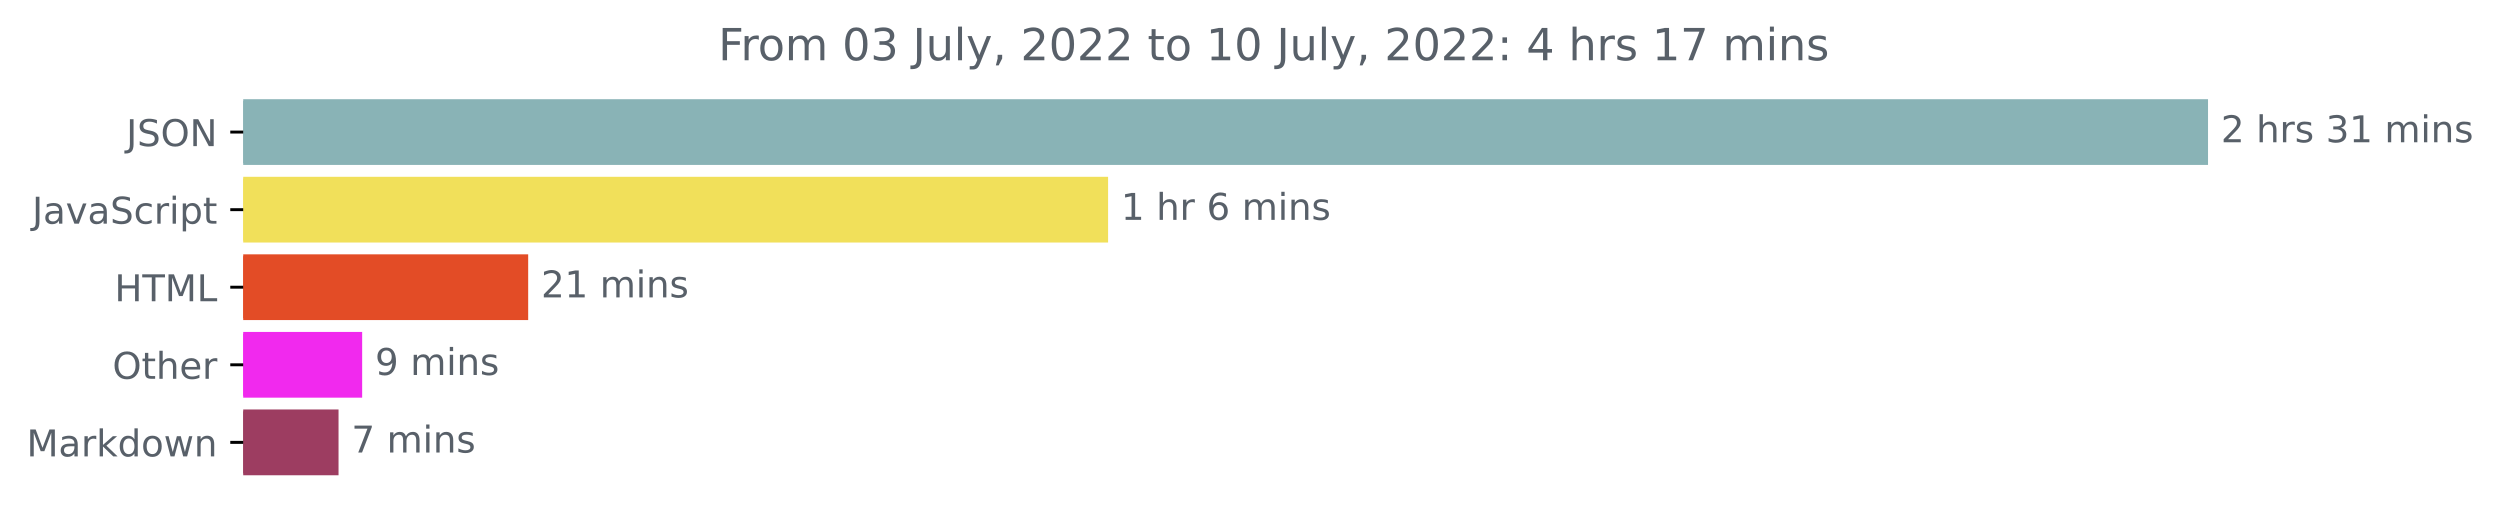
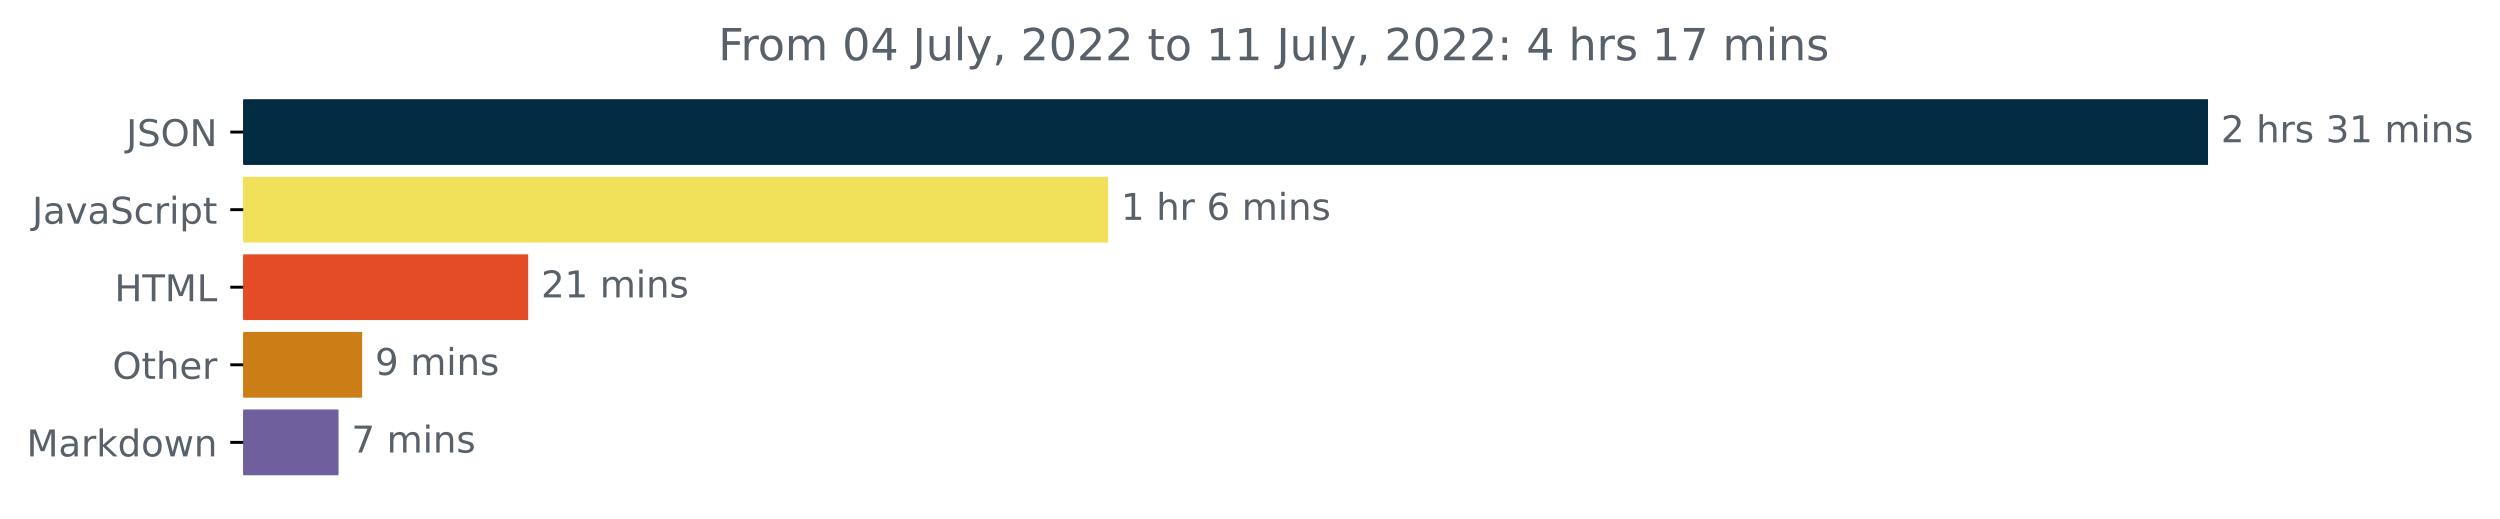
<svg xmlns="http://www.w3.org/2000/svg" xmlns:xlink="http://www.w3.org/1999/xlink" width="676.815pt" height="140.398pt" viewBox="0 0 676.815 140.398" version="1.1">
  <defs>
    <style type="text/css">*{stroke-linejoin: round; stroke-linecap: butt}</style>
  </defs>
  <g id="figure_1">
    <g id="patch_1">
      <path d="M 0 140.398  L 676.815 140.398  L 676.815 0  L 0 0  L 0 140.398  z " style="fill: none" />
    </g>
    <g id="axes_1">
      <g id="patch_2">
-         <path d="M 65.841 27.358  L 597.269 27.358  L 597.269 44.158  L 65.841 44.158  z " clip-path="url(#p4000e63dc3)" style="fill: #89b3b6; stroke: #89b3b6; stroke-linejoin: miter" />
+         <path d="M 65.841 27.358  L 597.269 27.358  L 597.269 44.158  L 65.841 44.158  z " clip-path="url(#pe14e302a1d)" style="fill: #002b41; stroke: #002b41; stroke-linejoin: miter" />
      </g>
      <g id="patch_3">
-         <path d="M 65.841 48.358  L 299.489 48.358  L 299.489 65.158  L 65.841 65.158  z " clip-path="url(#p4000e63dc3)" style="fill: #f1e05a; stroke: #f1e05a; stroke-linejoin: miter" />
+         <path d="M 65.841 48.358  L 299.489 48.358  L 299.489 65.158  L 65.841 65.158  z " clip-path="url(#pe14e302a1d)" style="fill: #f1e05a; stroke: #f1e05a; stroke-linejoin: miter" />
      </g>
      <g id="patch_4">
-         <path d="M 65.841 69.358  L 142.492 69.358  L 142.492 86.158  L 65.841 86.158  z " clip-path="url(#p4000e63dc3)" style="fill: #e34c26; stroke: #e34c26; stroke-linejoin: miter" />
+         <path d="M 65.841 69.358  L 142.492 69.358  L 142.492 86.158  L 65.841 86.158  z " clip-path="url(#pe14e302a1d)" style="fill: #e34c26; stroke: #e34c26; stroke-linejoin: miter" />
      </g>
      <g id="patch_5">
-         <path d="M 65.841 90.358  L 97.546 90.358  L 97.546 107.158  L 65.841 107.158  z " clip-path="url(#p4000e63dc3)" style="fill: #f129ee; stroke: #f129ee; stroke-linejoin: miter" />
+         <path d="M 65.841 90.358  L 97.546 90.358  L 97.546 107.158  L 65.841 107.158  z " clip-path="url(#pe14e302a1d)" style="fill: #cb7e16; stroke: #cb7e16; stroke-linejoin: miter" />
      </g>
      <g id="patch_6">
-         <path d="M 65.841 111.358  L 91.151 111.358  L 91.151 128.158  L 65.841 128.158  z " clip-path="url(#p4000e63dc3)" style="fill: #9d3d61; stroke: #9d3d61; stroke-linejoin: miter" />
+         <path d="M 65.841 111.358  L 91.151 111.358  L 91.151 128.158  L 65.841 128.158  z " clip-path="url(#pe14e302a1d)" style="fill: #705f9d; stroke: #705f9d; stroke-linejoin: miter" />
      </g>
      <g id="matplotlib.axis_1" />
      <g id="matplotlib.axis_2">
        <g id="ytick_1">
          <g id="line2d_1">
            <defs>
-               <path id="m3f8c877c8e" d="M 0 0  L -3.5 0  " style="stroke: #000000; stroke-width: 0.8" />
+               <path id="m2092669f06" d="M 0 0  L -3.5 0  " style="stroke: #000000; stroke-width: 0.8" />
            </defs>
            <g>
-               <use xlink:href="#m3f8c877c8e" x="65.841" y="35.758" style="stroke: #000000; stroke-width: 0.8" />
+               <use xlink:href="#m2092669f06" x="65.841" y="35.758" style="stroke: #000000; stroke-width: 0.8" />
            </g>
          </g>
          <g id="text_1">
            <g style="fill: #586069" transform="translate(34.18906 39.55734)scale(0.1 -0.1)">
              <defs>
                <path id="DejaVuSans-4a" d="M 628 4666  L 1259 4666  L 1259 325  Q 1259 -519 939 -900  Q 619 -1281 -91 -1281  L -331 -1281  L -331 -750  L -134 -750  Q 284 -750 456 -515  Q 628 -281 628 325  L 628 4666  z " transform="scale(0.015625)" />
                <path id="DejaVuSans-53" d="M 3425 4513  L 3425 3897  Q 3066 4069 2747 4153  Q 2428 4238 2131 4238  Q 1616 4238 1336 4038  Q 1056 3838 1056 3469  Q 1056 3159 1242 3001  Q 1428 2844 1947 2747  L 2328 2669  Q 3034 2534 3370 2195  Q 3706 1856 3706 1288  Q 3706 609 3251 259  Q 2797 -91 1919 -91  Q 1588 -91 1214 -16  Q 841 59 441 206  L 441 856  Q 825 641 1194 531  Q 1563 422 1919 422  Q 2459 422 2753 634  Q 3047 847 3047 1241  Q 3047 1584 2836 1778  Q 2625 1972 2144 2069  L 1759 2144  Q 1053 2284 737 2584  Q 422 2884 422 3419  Q 422 4038 858 4394  Q 1294 4750 2059 4750  Q 2388 4750 2728 4690  Q 3069 4631 3425 4513  z " transform="scale(0.015625)" />
                <path id="DejaVuSans-4f" d="M 2522 4238  Q 1834 4238 1429 3725  Q 1025 3213 1025 2328  Q 1025 1447 1429 934  Q 1834 422 2522 422  Q 3209 422 3611 934  Q 4013 1447 4013 2328  Q 4013 3213 3611 3725  Q 3209 4238 2522 4238  z M 2522 4750  Q 3503 4750 4090 4092  Q 4678 3434 4678 2328  Q 4678 1225 4090 567  Q 3503 -91 2522 -91  Q 1538 -91 948 565  Q 359 1222 359 2328  Q 359 3434 948 4092  Q 1538 4750 2522 4750  z " transform="scale(0.015625)" />
                <path id="DejaVuSans-4e" d="M 628 4666  L 1478 4666  L 3547 763  L 3547 4666  L 4159 4666  L 4159 0  L 3309 0  L 1241 3903  L 1241 0  L 628 0  L 628 4666  z " transform="scale(0.015625)" />
              </defs>
              <use xlink:href="#DejaVuSans-4a" />
              <use xlink:href="#DejaVuSans-53" x="29.492" />
              <use xlink:href="#DejaVuSans-4f" x="92.969" />
              <use xlink:href="#DejaVuSans-4e" x="171.68" />
            </g>
          </g>
        </g>
        <g id="ytick_2">
          <g id="line2d_2">
            <g>
-               <use xlink:href="#m3f8c877c8e" x="65.841" y="56.758" style="stroke: #000000; stroke-width: 0.8" />
+               <use xlink:href="#m2092669f06" x="65.841" y="56.758" style="stroke: #000000; stroke-width: 0.8" />
            </g>
          </g>
          <g id="text_2">
            <g style="fill: #586069" transform="translate(8.710938 60.55734)scale(0.1 -0.1)">
              <defs>
                <path id="DejaVuSans-61" d="M 2194 1759  Q 1497 1759 1228 1600  Q 959 1441 959 1056  Q 959 750 1161 570  Q 1363 391 1709 391  Q 2188 391 2477 730  Q 2766 1069 2766 1631  L 2766 1759  L 2194 1759  z M 3341 1997  L 3341 0  L 2766 0  L 2766 531  Q 2569 213 2275 61  Q 1981 -91 1556 -91  Q 1019 -91 701 211  Q 384 513 384 1019  Q 384 1609 779 1909  Q 1175 2209 1959 2209  L 2766 2209  L 2766 2266  Q 2766 2663 2505 2880  Q 2244 3097 1772 3097  Q 1472 3097 1187 3025  Q 903 2953 641 2809  L 641 3341  Q 956 3463 1253 3523  Q 1550 3584 1831 3584  Q 2591 3584 2966 3190  Q 3341 2797 3341 1997  z " transform="scale(0.015625)" />
                <path id="DejaVuSans-76" d="M 191 3500  L 800 3500  L 1894 563  L 2988 3500  L 3597 3500  L 2284 0  L 1503 0  L 191 3500  z " transform="scale(0.015625)" />
                <path id="DejaVuSans-63" d="M 3122 3366  L 3122 2828  Q 2878 2963 2633 3030  Q 2388 3097 2138 3097  Q 1578 3097 1268 2742  Q 959 2388 959 1747  Q 959 1106 1268 751  Q 1578 397 2138 397  Q 2388 397 2633 464  Q 2878 531 3122 666  L 3122 134  Q 2881 22 2623 -34  Q 2366 -91 2075 -91  Q 1284 -91 818 406  Q 353 903 353 1747  Q 353 2603 823 3093  Q 1294 3584 2113 3584  Q 2378 3584 2631 3529  Q 2884 3475 3122 3366  z " transform="scale(0.015625)" />
                <path id="DejaVuSans-72" d="M 2631 2963  Q 2534 3019 2420 3045  Q 2306 3072 2169 3072  Q 1681 3072 1420 2755  Q 1159 2438 1159 1844  L 1159 0  L 581 0  L 581 3500  L 1159 3500  L 1159 2956  Q 1341 3275 1631 3429  Q 1922 3584 2338 3584  Q 2397 3584 2469 3576  Q 2541 3569 2628 3553  L 2631 2963  z " transform="scale(0.015625)" />
                <path id="DejaVuSans-69" d="M 603 3500  L 1178 3500  L 1178 0  L 603 0  L 603 3500  z M 603 4863  L 1178 4863  L 1178 4134  L 603 4134  L 603 4863  z " transform="scale(0.015625)" />
                <path id="DejaVuSans-70" d="M 1159 525  L 1159 -1331  L 581 -1331  L 581 3500  L 1159 3500  L 1159 2969  Q 1341 3281 1617 3432  Q 1894 3584 2278 3584  Q 2916 3584 3314 3078  Q 3713 2572 3713 1747  Q 3713 922 3314 415  Q 2916 -91 2278 -91  Q 1894 -91 1617 61  Q 1341 213 1159 525  z M 3116 1747  Q 3116 2381 2855 2742  Q 2594 3103 2138 3103  Q 1681 3103 1420 2742  Q 1159 2381 1159 1747  Q 1159 1113 1420 752  Q 1681 391 2138 391  Q 2594 391 2855 752  Q 3116 1113 3116 1747  z " transform="scale(0.015625)" />
                <path id="DejaVuSans-74" d="M 1172 4494  L 1172 3500  L 2356 3500  L 2356 3053  L 1172 3053  L 1172 1153  Q 1172 725 1289 603  Q 1406 481 1766 481  L 2356 481  L 2356 0  L 1766 0  Q 1100 0 847 248  Q 594 497 594 1153  L 594 3053  L 172 3053  L 172 3500  L 594 3500  L 594 4494  L 1172 4494  z " transform="scale(0.015625)" />
              </defs>
              <use xlink:href="#DejaVuSans-4a" />
              <use xlink:href="#DejaVuSans-61" x="29.492" />
              <use xlink:href="#DejaVuSans-76" x="90.771" />
              <use xlink:href="#DejaVuSans-61" x="149.951" />
              <use xlink:href="#DejaVuSans-53" x="211.23" />
              <use xlink:href="#DejaVuSans-63" x="274.707" />
              <use xlink:href="#DejaVuSans-72" x="329.688" />
              <use xlink:href="#DejaVuSans-69" x="370.801" />
              <use xlink:href="#DejaVuSans-70" x="398.584" />
              <use xlink:href="#DejaVuSans-74" x="462.061" />
            </g>
          </g>
        </g>
        <g id="ytick_3">
          <g id="line2d_3">
            <g>
-               <use xlink:href="#m3f8c877c8e" x="65.841" y="77.758" style="stroke: #000000; stroke-width: 0.8" />
+               <use xlink:href="#m2092669f06" x="65.841" y="77.758" style="stroke: #000000; stroke-width: 0.8" />
            </g>
          </g>
          <g id="text_3">
            <g style="fill: #586069" transform="translate(31.0125 81.55734)scale(0.1 -0.1)">
              <defs>
                <path id="DejaVuSans-48" d="M 628 4666  L 1259 4666  L 1259 2753  L 3553 2753  L 3553 4666  L 4184 4666  L 4184 0  L 3553 0  L 3553 2222  L 1259 2222  L 1259 0  L 628 0  L 628 4666  z " transform="scale(0.015625)" />
                <path id="DejaVuSans-54" d="M -19 4666  L 3928 4666  L 3928 4134  L 2272 4134  L 2272 0  L 1638 0  L 1638 4134  L -19 4134  L -19 4666  z " transform="scale(0.015625)" />
                <path id="DejaVuSans-4d" d="M 628 4666  L 1569 4666  L 2759 1491  L 3956 4666  L 4897 4666  L 4897 0  L 4281 0  L 4281 4097  L 3078 897  L 2444 897  L 1241 4097  L 1241 0  L 628 0  L 628 4666  z " transform="scale(0.015625)" />
                <path id="DejaVuSans-4c" d="M 628 4666  L 1259 4666  L 1259 531  L 3531 531  L 3531 0  L 628 0  L 628 4666  z " transform="scale(0.015625)" />
              </defs>
              <use xlink:href="#DejaVuSans-48" />
              <use xlink:href="#DejaVuSans-54" x="75.195" />
              <use xlink:href="#DejaVuSans-4d" x="136.279" />
              <use xlink:href="#DejaVuSans-4c" x="222.559" />
            </g>
          </g>
        </g>
        <g id="ytick_4">
          <g id="line2d_4">
            <g>
-               <use xlink:href="#m3f8c877c8e" x="65.841" y="98.758" style="stroke: #000000; stroke-width: 0.8" />
+               <use xlink:href="#m2092669f06" x="65.841" y="98.758" style="stroke: #000000; stroke-width: 0.8" />
            </g>
          </g>
          <g id="text_4">
            <g style="fill: #586069" transform="translate(30.44687 102.5573)scale(0.1 -0.1)">
              <defs>
                <path id="DejaVuSans-68" d="M 3513 2113  L 3513 0  L 2938 0  L 2938 2094  Q 2938 2591 2744 2837  Q 2550 3084 2163 3084  Q 1697 3084 1428 2787  Q 1159 2491 1159 1978  L 1159 0  L 581 0  L 581 4863  L 1159 4863  L 1159 2956  Q 1366 3272 1645 3428  Q 1925 3584 2291 3584  Q 2894 3584 3203 3211  Q 3513 2838 3513 2113  z " transform="scale(0.015625)" />
                <path id="DejaVuSans-65" d="M 3597 1894  L 3597 1613  L 953 1613  Q 991 1019 1311 708  Q 1631 397 2203 397  Q 2534 397 2845 478  Q 3156 559 3463 722  L 3463 178  Q 3153 47 2828 -22  Q 2503 -91 2169 -91  Q 1331 -91 842 396  Q 353 884 353 1716  Q 353 2575 817 3079  Q 1281 3584 2069 3584  Q 2775 3584 3186 3129  Q 3597 2675 3597 1894  z M 3022 2063  Q 3016 2534 2758 2815  Q 2500 3097 2075 3097  Q 1594 3097 1305 2825  Q 1016 2553 972 2059  L 3022 2063  z " transform="scale(0.015625)" />
              </defs>
              <use xlink:href="#DejaVuSans-4f" />
              <use xlink:href="#DejaVuSans-74" x="78.711" />
              <use xlink:href="#DejaVuSans-68" x="117.92" />
              <use xlink:href="#DejaVuSans-65" x="181.299" />
              <use xlink:href="#DejaVuSans-72" x="242.822" />
            </g>
          </g>
        </g>
        <g id="ytick_5">
          <g id="line2d_5">
            <g>
-               <use xlink:href="#m3f8c877c8e" x="65.841" y="119.758" style="stroke: #000000; stroke-width: 0.8" />
+               <use xlink:href="#m2092669f06" x="65.841" y="119.758" style="stroke: #000000; stroke-width: 0.8" />
            </g>
          </g>
          <g id="text_5">
            <g style="fill: #586069" transform="translate(7.2 123.5573)scale(0.1 -0.1)">
              <defs>
                <path id="DejaVuSans-6b" d="M 581 4863  L 1159 4863  L 1159 1991  L 2875 3500  L 3609 3500  L 1753 1863  L 3688 0  L 2938 0  L 1159 1709  L 1159 0  L 581 0  L 581 4863  z " transform="scale(0.015625)" />
                <path id="DejaVuSans-64" d="M 2906 2969  L 2906 4863  L 3481 4863  L 3481 0  L 2906 0  L 2906 525  Q 2725 213 2448 61  Q 2172 -91 1784 -91  Q 1150 -91 751 415  Q 353 922 353 1747  Q 353 2572 751 3078  Q 1150 3584 1784 3584  Q 2172 3584 2448 3432  Q 2725 3281 2906 2969  z M 947 1747  Q 947 1113 1208 752  Q 1469 391 1925 391  Q 2381 391 2643 752  Q 2906 1113 2906 1747  Q 2906 2381 2643 2742  Q 2381 3103 1925 3103  Q 1469 3103 1208 2742  Q 947 2381 947 1747  z " transform="scale(0.015625)" />
                <path id="DejaVuSans-6f" d="M 1959 3097  Q 1497 3097 1228 2736  Q 959 2375 959 1747  Q 959 1119 1226 758  Q 1494 397 1959 397  Q 2419 397 2687 759  Q 2956 1122 2956 1747  Q 2956 2369 2687 2733  Q 2419 3097 1959 3097  z M 1959 3584  Q 2709 3584 3137 3096  Q 3566 2609 3566 1747  Q 3566 888 3137 398  Q 2709 -91 1959 -91  Q 1206 -91 779 398  Q 353 888 353 1747  Q 353 2609 779 3096  Q 1206 3584 1959 3584  z " transform="scale(0.015625)" />
                <path id="DejaVuSans-77" d="M 269 3500  L 844 3500  L 1563 769  L 2278 3500  L 2956 3500  L 3675 769  L 4391 3500  L 4966 3500  L 4050 0  L 3372 0  L 2619 2869  L 1863 0  L 1184 0  L 269 3500  z " transform="scale(0.015625)" />
                <path id="DejaVuSans-6e" d="M 3513 2113  L 3513 0  L 2938 0  L 2938 2094  Q 2938 2591 2744 2837  Q 2550 3084 2163 3084  Q 1697 3084 1428 2787  Q 1159 2491 1159 1978  L 1159 0  L 581 0  L 581 3500  L 1159 3500  L 1159 2956  Q 1366 3272 1645 3428  Q 1925 3584 2291 3584  Q 2894 3584 3203 3211  Q 3513 2838 3513 2113  z " transform="scale(0.015625)" />
              </defs>
              <use xlink:href="#DejaVuSans-4d" />
              <use xlink:href="#DejaVuSans-61" x="86.279" />
              <use xlink:href="#DejaVuSans-72" x="147.559" />
              <use xlink:href="#DejaVuSans-6b" x="188.672" />
              <use xlink:href="#DejaVuSans-64" x="246.582" />
              <use xlink:href="#DejaVuSans-6f" x="310.059" />
              <use xlink:href="#DejaVuSans-77" x="371.24" />
              <use xlink:href="#DejaVuSans-6e" x="453.027" />
            </g>
          </g>
        </g>
      </g>
      <g id="text_6">
        <g style="fill: #586069" transform="translate(601.2692 38.5175)scale(0.1 -0.1)">
          <defs>
            <path id="DejaVuSans-32" d="M 1228 531  L 3431 531  L 3431 0  L 469 0  L 469 531  Q 828 903 1448 1529  Q 2069 2156 2228 2338  Q 2531 2678 2651 2914  Q 2772 3150 2772 3378  Q 2772 3750 2511 3984  Q 2250 4219 1831 4219  Q 1534 4219 1204 4116  Q 875 4013 500 3803  L 500 4441  Q 881 4594 1212 4672  Q 1544 4750 1819 4750  Q 2544 4750 2975 4387  Q 3406 4025 3406 3419  Q 3406 3131 3298 2873  Q 3191 2616 2906 2266  Q 2828 2175 2409 1742  Q 1991 1309 1228 531  z " transform="scale(0.015625)" />
            <path id="DejaVuSans-20" transform="scale(0.015625)" />
            <path id="DejaVuSans-73" d="M 2834 3397  L 2834 2853  Q 2591 2978 2328 3040  Q 2066 3103 1784 3103  Q 1356 3103 1142 2972  Q 928 2841 928 2578  Q 928 2378 1081 2264  Q 1234 2150 1697 2047  L 1894 2003  Q 2506 1872 2764 1633  Q 3022 1394 3022 966  Q 3022 478 2636 193  Q 2250 -91 1575 -91  Q 1294 -91 989 -36  Q 684 19 347 128  L 347 722  Q 666 556 975 473  Q 1284 391 1588 391  Q 1994 391 2212 530  Q 2431 669 2431 922  Q 2431 1156 2273 1281  Q 2116 1406 1581 1522  L 1381 1569  Q 847 1681 609 1914  Q 372 2147 372 2553  Q 372 3047 722 3315  Q 1072 3584 1716 3584  Q 2034 3584 2315 3537  Q 2597 3491 2834 3397  z " transform="scale(0.015625)" />
            <path id="DejaVuSans-33" d="M 2597 2516  Q 3050 2419 3304 2112  Q 3559 1806 3559 1356  Q 3559 666 3084 287  Q 2609 -91 1734 -91  Q 1441 -91 1130 -33  Q 819 25 488 141  L 488 750  Q 750 597 1062 519  Q 1375 441 1716 441  Q 2309 441 2620 675  Q 2931 909 2931 1356  Q 2931 1769 2642 2001  Q 2353 2234 1838 2234  L 1294 2234  L 1294 2753  L 1863 2753  Q 2328 2753 2575 2939  Q 2822 3125 2822 3475  Q 2822 3834 2567 4026  Q 2313 4219 1838 4219  Q 1578 4219 1281 4162  Q 984 4106 628 3988  L 628 4550  Q 988 4650 1302 4700  Q 1616 4750 1894 4750  Q 2613 4750 3031 4423  Q 3450 4097 3450 3541  Q 3450 3153 3228 2886  Q 3006 2619 2597 2516  z " transform="scale(0.015625)" />
            <path id="DejaVuSans-31" d="M 794 531  L 1825 531  L 1825 4091  L 703 3866  L 703 4441  L 1819 4666  L 2450 4666  L 2450 531  L 3481 531  L 3481 0  L 794 0  L 794 531  z " transform="scale(0.015625)" />
            <path id="DejaVuSans-6d" d="M 3328 2828  Q 3544 3216 3844 3400  Q 4144 3584 4550 3584  Q 5097 3584 5394 3201  Q 5691 2819 5691 2113  L 5691 0  L 5113 0  L 5113 2094  Q 5113 2597 4934 2840  Q 4756 3084 4391 3084  Q 3944 3084 3684 2787  Q 3425 2491 3425 1978  L 3425 0  L 2847 0  L 2847 2094  Q 2847 2600 2669 2842  Q 2491 3084 2119 3084  Q 1678 3084 1418 2786  Q 1159 2488 1159 1978  L 1159 0  L 581 0  L 581 3500  L 1159 3500  L 1159 2956  Q 1356 3278 1631 3431  Q 1906 3584 2284 3584  Q 2666 3584 2933 3390  Q 3200 3197 3328 2828  z " transform="scale(0.015625)" />
          </defs>
          <use xlink:href="#DejaVuSans-32" />
          <use xlink:href="#DejaVuSans-20" x="63.623" />
          <use xlink:href="#DejaVuSans-68" x="95.41" />
          <use xlink:href="#DejaVuSans-72" x="158.789" />
          <use xlink:href="#DejaVuSans-73" x="199.902" />
          <use xlink:href="#DejaVuSans-20" x="252.002" />
          <use xlink:href="#DejaVuSans-33" x="283.789" />
          <use xlink:href="#DejaVuSans-31" x="347.412" />
          <use xlink:href="#DejaVuSans-20" x="411.035" />
          <use xlink:href="#DejaVuSans-6d" x="442.822" />
          <use xlink:href="#DejaVuSans-69" x="540.234" />
          <use xlink:href="#DejaVuSans-6e" x="568.018" />
          <use xlink:href="#DejaVuSans-73" x="631.396" />
        </g>
      </g>
      <g id="text_7">
        <g style="fill: #586069" transform="translate(303.4891 59.5175)scale(0.1 -0.1)">
          <defs>
            <path id="DejaVuSans-36" d="M 2113 2584  Q 1688 2584 1439 2293  Q 1191 2003 1191 1497  Q 1191 994 1439 701  Q 1688 409 2113 409  Q 2538 409 2786 701  Q 3034 994 3034 1497  Q 3034 2003 2786 2293  Q 2538 2584 2113 2584  z M 3366 4563  L 3366 3988  Q 3128 4100 2886 4159  Q 2644 4219 2406 4219  Q 1781 4219 1451 3797  Q 1122 3375 1075 2522  Q 1259 2794 1537 2939  Q 1816 3084 2150 3084  Q 2853 3084 3261 2657  Q 3669 2231 3669 1497  Q 3669 778 3244 343  Q 2819 -91 2113 -91  Q 1303 -91 875 529  Q 447 1150 447 2328  Q 447 3434 972 4092  Q 1497 4750 2381 4750  Q 2619 4750 2861 4703  Q 3103 4656 3366 4563  z " transform="scale(0.015625)" />
          </defs>
          <use xlink:href="#DejaVuSans-31" />
          <use xlink:href="#DejaVuSans-20" x="63.623" />
          <use xlink:href="#DejaVuSans-68" x="95.41" />
          <use xlink:href="#DejaVuSans-72" x="158.789" />
          <use xlink:href="#DejaVuSans-20" x="199.902" />
          <use xlink:href="#DejaVuSans-36" x="231.689" />
          <use xlink:href="#DejaVuSans-20" x="295.312" />
          <use xlink:href="#DejaVuSans-6d" x="327.1" />
          <use xlink:href="#DejaVuSans-69" x="424.512" />
          <use xlink:href="#DejaVuSans-6e" x="452.295" />
          <use xlink:href="#DejaVuSans-73" x="515.674" />
        </g>
      </g>
      <g id="text_8">
        <g style="fill: #586069" transform="translate(146.4924 80.5175)scale(0.1 -0.1)">
          <use xlink:href="#DejaVuSans-32" />
          <use xlink:href="#DejaVuSans-31" x="63.623" />
          <use xlink:href="#DejaVuSans-20" x="127.246" />
          <use xlink:href="#DejaVuSans-6d" x="159.033" />
          <use xlink:href="#DejaVuSans-69" x="256.445" />
          <use xlink:href="#DejaVuSans-6e" x="284.229" />
          <use xlink:href="#DejaVuSans-73" x="347.607" />
        </g>
      </g>
      <g id="text_9">
        <g style="fill: #586069" transform="translate(101.5462 101.5175)scale(0.1 -0.1)">
          <defs>
            <path id="DejaVuSans-39" d="M 703 97  L 703 672  Q 941 559 1184 500  Q 1428 441 1663 441  Q 2288 441 2617 861  Q 2947 1281 2994 2138  Q 2813 1869 2534 1725  Q 2256 1581 1919 1581  Q 1219 1581 811 2004  Q 403 2428 403 3163  Q 403 3881 828 4315  Q 1253 4750 1959 4750  Q 2769 4750 3195 4129  Q 3622 3509 3622 2328  Q 3622 1225 3098 567  Q 2575 -91 1691 -91  Q 1453 -91 1209 -44  Q 966 3 703 97  z M 1959 2075  Q 2384 2075 2632 2365  Q 2881 2656 2881 3163  Q 2881 3666 2632 3958  Q 2384 4250 1959 4250  Q 1534 4250 1286 3958  Q 1038 3666 1038 3163  Q 1038 2656 1286 2365  Q 1534 2075 1959 2075  z " transform="scale(0.015625)" />
          </defs>
          <use xlink:href="#DejaVuSans-39" />
          <use xlink:href="#DejaVuSans-20" x="63.623" />
          <use xlink:href="#DejaVuSans-6d" x="95.41" />
          <use xlink:href="#DejaVuSans-69" x="192.822" />
          <use xlink:href="#DejaVuSans-6e" x="220.605" />
          <use xlink:href="#DejaVuSans-73" x="283.984" />
        </g>
      </g>
      <g id="text_10">
        <g style="fill: #586069" transform="translate(95.15104 122.5175)scale(0.1 -0.1)">
          <defs>
            <path id="DejaVuSans-37" d="M 525 4666  L 3525 4666  L 3525 4397  L 1831 0  L 1172 0  L 2766 4134  L 525 4134  L 525 4666  z " transform="scale(0.015625)" />
          </defs>
          <use xlink:href="#DejaVuSans-37" />
          <use xlink:href="#DejaVuSans-20" x="63.623" />
          <use xlink:href="#DejaVuSans-6d" x="95.41" />
          <use xlink:href="#DejaVuSans-69" x="192.822" />
          <use xlink:href="#DejaVuSans-6e" x="220.605" />
          <use xlink:href="#DejaVuSans-73" x="283.984" />
        </g>
      </g>
      <g id="text_11">
        <g style="fill: #586069" transform="translate(194.4656 16.31812)scale(0.12 -0.12)">
          <defs>
            <path id="DejaVuSans-46" d="M 628 4666  L 3309 4666  L 3309 4134  L 1259 4134  L 1259 2759  L 3109 2759  L 3109 2228  L 1259 2228  L 1259 0  L 628 0  L 628 4666  z " transform="scale(0.015625)" />
            <path id="DejaVuSans-30" d="M 2034 4250  Q 1547 4250 1301 3770  Q 1056 3291 1056 2328  Q 1056 1369 1301 889  Q 1547 409 2034 409  Q 2525 409 2770 889  Q 3016 1369 3016 2328  Q 3016 3291 2770 3770  Q 2525 4250 2034 4250  z M 2034 4750  Q 2819 4750 3233 4129  Q 3647 3509 3647 2328  Q 3647 1150 3233 529  Q 2819 -91 2034 -91  Q 1250 -91 836 529  Q 422 1150 422 2328  Q 422 3509 836 4129  Q 1250 4750 2034 4750  z " transform="scale(0.015625)" />
+             <path id="DejaVuSans-34" d="M 2419 4116  L 825 1625  L 2419 1625  L 2419 4116  z M 2253 4666  L 3047 4666  L 3047 1625  L 3713 1625  L 3713 1100  L 3047 1100  L 3047 0  L 2419 0  L 2419 1100  L 313 1100  L 313 1709  L 2253 4666  z " transform="scale(0.015625)" />
            <path id="DejaVuSans-75" d="M 544 1381  L 544 3500  L 1119 3500  L 1119 1403  Q 1119 906 1312 657  Q 1506 409 1894 409  Q 2359 409 2629 706  Q 2900 1003 2900 1516  L 2900 3500  L 3475 3500  L 3475 0  L 2900 0  L 2900 538  Q 2691 219 2414 64  Q 2138 -91 1772 -91  Q 1169 -91 856 284  Q 544 659 544 1381  z M 1991 3584  L 1991 3584  z " transform="scale(0.015625)" />
            <path id="DejaVuSans-6c" d="M 603 4863  L 1178 4863  L 1178 0  L 603 0  L 603 4863  z " transform="scale(0.015625)" />
            <path id="DejaVuSans-79" d="M 2059 -325  Q 1816 -950 1584 -1140  Q 1353 -1331 966 -1331  L 506 -1331  L 506 -850  L 844 -850  Q 1081 -850 1212 -737  Q 1344 -625 1503 -206  L 1606 56  L 191 3500  L 800 3500  L 1894 763  L 2988 3500  L 3597 3500  L 2059 -325  z " transform="scale(0.015625)" />
            <path id="DejaVuSans-2c" d="M 750 794  L 1409 794  L 1409 256  L 897 -744  L 494 -744  L 750 256  L 750 794  z " transform="scale(0.015625)" />
            <path id="DejaVuSans-3a" d="M 750 794  L 1409 794  L 1409 0  L 750 0  L 750 794  z M 750 3309  L 1409 3309  L 1409 2516  L 750 2516  L 750 3309  z " transform="scale(0.015625)" />
-             <path id="DejaVuSans-34" d="M 2419 4116  L 825 1625  L 2419 1625  L 2419 4116  z M 2253 4666  L 3047 4666  L 3047 1625  L 3713 1625  L 3713 1100  L 3047 1100  L 3047 0  L 2419 0  L 2419 1100  L 313 1100  L 313 1709  L 2253 4666  z " transform="scale(0.015625)" />
          </defs>
          <use xlink:href="#DejaVuSans-46" />
          <use xlink:href="#DejaVuSans-72" x="50.27" />
          <use xlink:href="#DejaVuSans-6f" x="89.133" />
          <use xlink:href="#DejaVuSans-6d" x="150.314" />
          <use xlink:href="#DejaVuSans-20" x="247.727" />
          <use xlink:href="#DejaVuSans-30" x="279.514" />
-           <use xlink:href="#DejaVuSans-33" x="343.137" />
+           <use xlink:href="#DejaVuSans-34" x="343.137" />
          <use xlink:href="#DejaVuSans-20" x="406.76" />
          <use xlink:href="#DejaVuSans-4a" x="438.547" />
          <use xlink:href="#DejaVuSans-75" x="468.039" />
          <use xlink:href="#DejaVuSans-6c" x="531.418" />
          <use xlink:href="#DejaVuSans-79" x="559.201" />
          <use xlink:href="#DejaVuSans-2c" x="618.381" />
          <use xlink:href="#DejaVuSans-20" x="650.168" />
          <use xlink:href="#DejaVuSans-32" x="681.955" />
          <use xlink:href="#DejaVuSans-30" x="745.578" />
          <use xlink:href="#DejaVuSans-32" x="809.201" />
          <use xlink:href="#DejaVuSans-32" x="872.824" />
          <use xlink:href="#DejaVuSans-20" x="936.447" />
          <use xlink:href="#DejaVuSans-74" x="968.234" />
          <use xlink:href="#DejaVuSans-6f" x="1007.443" />
          <use xlink:href="#DejaVuSans-20" x="1068.625" />
          <use xlink:href="#DejaVuSans-31" x="1100.412" />
-           <use xlink:href="#DejaVuSans-30" x="1164.035" />
+           <use xlink:href="#DejaVuSans-31" x="1164.035" />
          <use xlink:href="#DejaVuSans-20" x="1227.658" />
          <use xlink:href="#DejaVuSans-4a" x="1259.445" />
          <use xlink:href="#DejaVuSans-75" x="1288.938" />
          <use xlink:href="#DejaVuSans-6c" x="1352.316" />
          <use xlink:href="#DejaVuSans-79" x="1380.1" />
          <use xlink:href="#DejaVuSans-2c" x="1439.279" />
          <use xlink:href="#DejaVuSans-20" x="1471.066" />
          <use xlink:href="#DejaVuSans-32" x="1502.854" />
          <use xlink:href="#DejaVuSans-30" x="1566.477" />
          <use xlink:href="#DejaVuSans-32" x="1630.1" />
          <use xlink:href="#DejaVuSans-32" x="1693.723" />
          <use xlink:href="#DejaVuSans-3a" x="1757.346" />
          <use xlink:href="#DejaVuSans-20" x="1791.037" />
          <use xlink:href="#DejaVuSans-34" x="1822.824" />
          <use xlink:href="#DejaVuSans-20" x="1886.447" />
          <use xlink:href="#DejaVuSans-68" x="1918.234" />
          <use xlink:href="#DejaVuSans-72" x="1981.613" />
          <use xlink:href="#DejaVuSans-73" x="2022.727" />
          <use xlink:href="#DejaVuSans-20" x="2074.826" />
          <use xlink:href="#DejaVuSans-31" x="2106.613" />
          <use xlink:href="#DejaVuSans-37" x="2170.236" />
          <use xlink:href="#DejaVuSans-20" x="2233.859" />
          <use xlink:href="#DejaVuSans-6d" x="2265.646" />
          <use xlink:href="#DejaVuSans-69" x="2363.059" />
          <use xlink:href="#DejaVuSans-6e" x="2390.842" />
          <use xlink:href="#DejaVuSans-73" x="2454.221" />
        </g>
      </g>
    </g>
  </g>
  <defs>
-     <clipPath id="p4000e63dc3">
+     <clipPath id="pe14e302a1d">
      <rect x="65.841" y="22.318" width="558" height="110.88" />
    </clipPath>
  </defs>
</svg>
